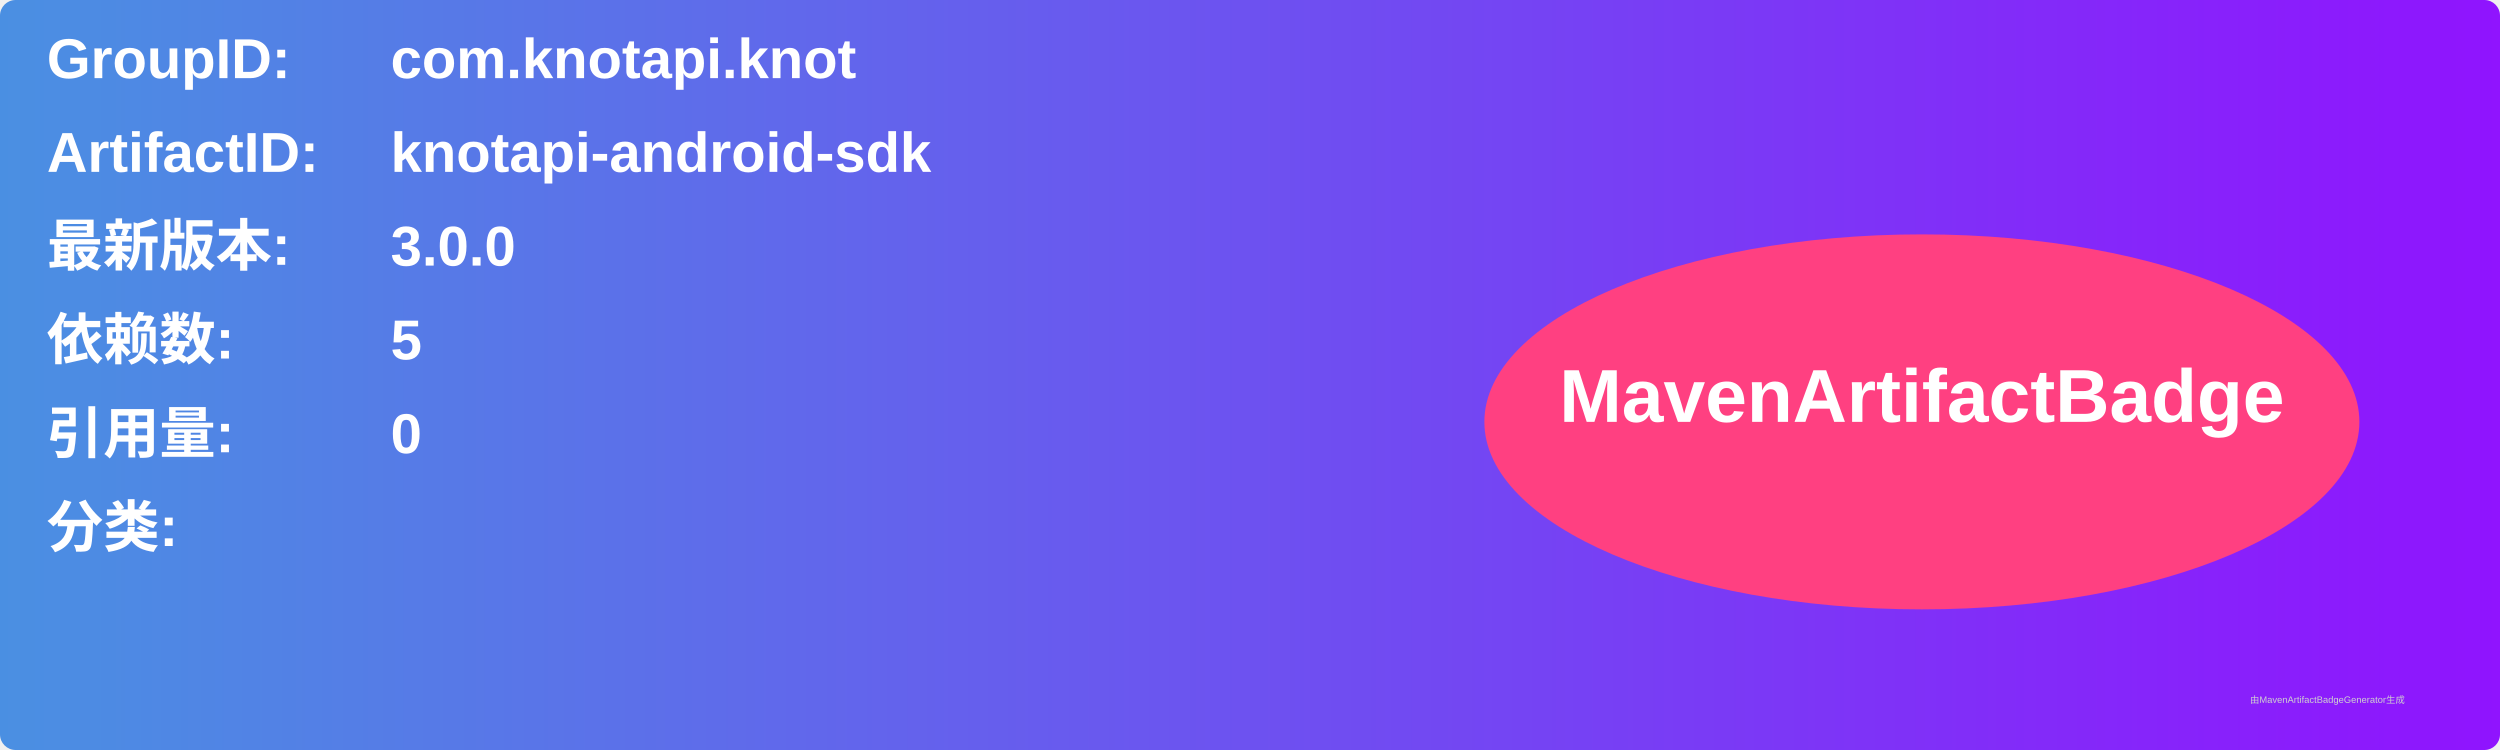
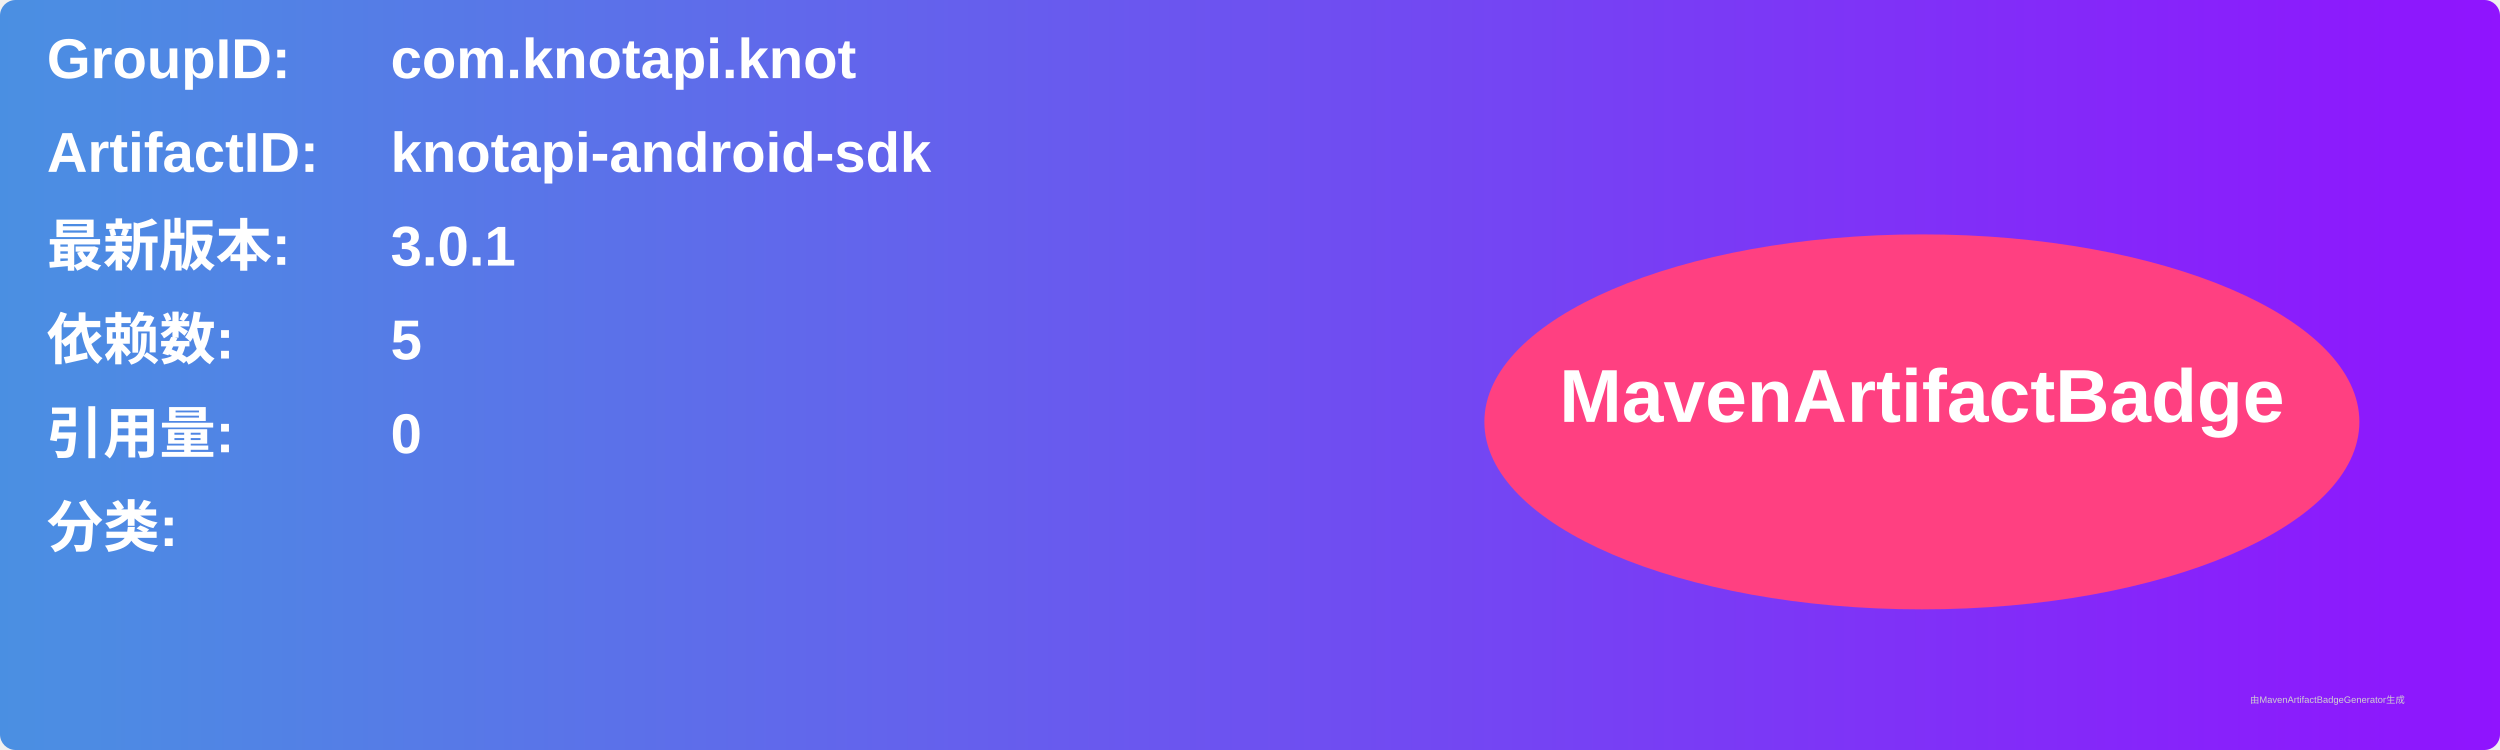
<svg xmlns="http://www.w3.org/2000/svg" width="800" height="240" viewBox="0 0 800 240">
  <linearGradient id="grad" x1="0%" y1="0%" x2="100%" y2="0%">
    <stop offset="0%" stop-color="#4a90e2" />
    <stop offset="100%" stop-color="#9013fe" />
  </linearGradient>
  <rect width="100%" height="100%" rx="5" ry="5" fill="url(#grad)" />
  <g transform="translate(15, 15)">
    <text x="0" y="10" font-family="Arial" font-size="18" fill="white" font-weight="bold" width="260">GroupID:</text>
    <text x="110" y="10" font-family="Arial" font-size="18" fill="white" font-weight="bold" width="460">com.knotapi.knot</text>
    <text x="0" y="40" font-family="Arial" font-size="18" fill="white" font-weight="bold" width="260">ArtifactID:</text>
    <text x="110" y="40" font-family="Arial" font-size="18" fill="white" font-weight="bold" width="460">knotapi-android-sdk</text>
    <text x="0" y="70" font-family="Arial" font-size="18" fill="white" font-weight="bold">最新版本:</text>
    <text x="110" y="70" font-family="Arial" font-size="18" fill="white" font-weight="bold">
-       <tspan font-weight="bold">3.0.0</tspan>
+       <tspan font-weight="bold">3.0.1</tspan>
    </text>
    <text x="0" y="100" font-family="Arial" font-size="18" fill="white" font-weight="bold">依赖数: </text>
    <text x="110" y="100" font-family="Arial" font-size="18" fill="white">
      <tspan font-weight="bold">5</tspan>
    </text>
    <text x="0" y="130" font-family="Arial" font-size="18" fill="white" font-weight="bold">引用量: </text>
    <text x="110" y="130" font-family="Arial" font-size="18" fill="white">
      <tspan font-weight="bold">0</tspan>
    </text>
    <text x="0" y="160" font-family="Arial" font-size="18" fill="white" font-weight="bold">分类:</text>
    <text x="10" y="190" font-family="Arial" font-size="10" fill="white">
      <tspan font-weight="bold" />
    </text>
    <ellipse cx="600" cy="120" rx="140" ry="60" fill="#ff4081" />
    <text x="600" y="120" text-anchor="middle" font-family="Arial" font-size="24" fill="white" font-weight="bold">MavenArtifactBadge</text>
  </g>
  <text x="720" y="225" font-family="Arial" font-size="3" fill="#d0d0d0">由MavenArtifactBadgeGenerator生成</text>
</svg>
